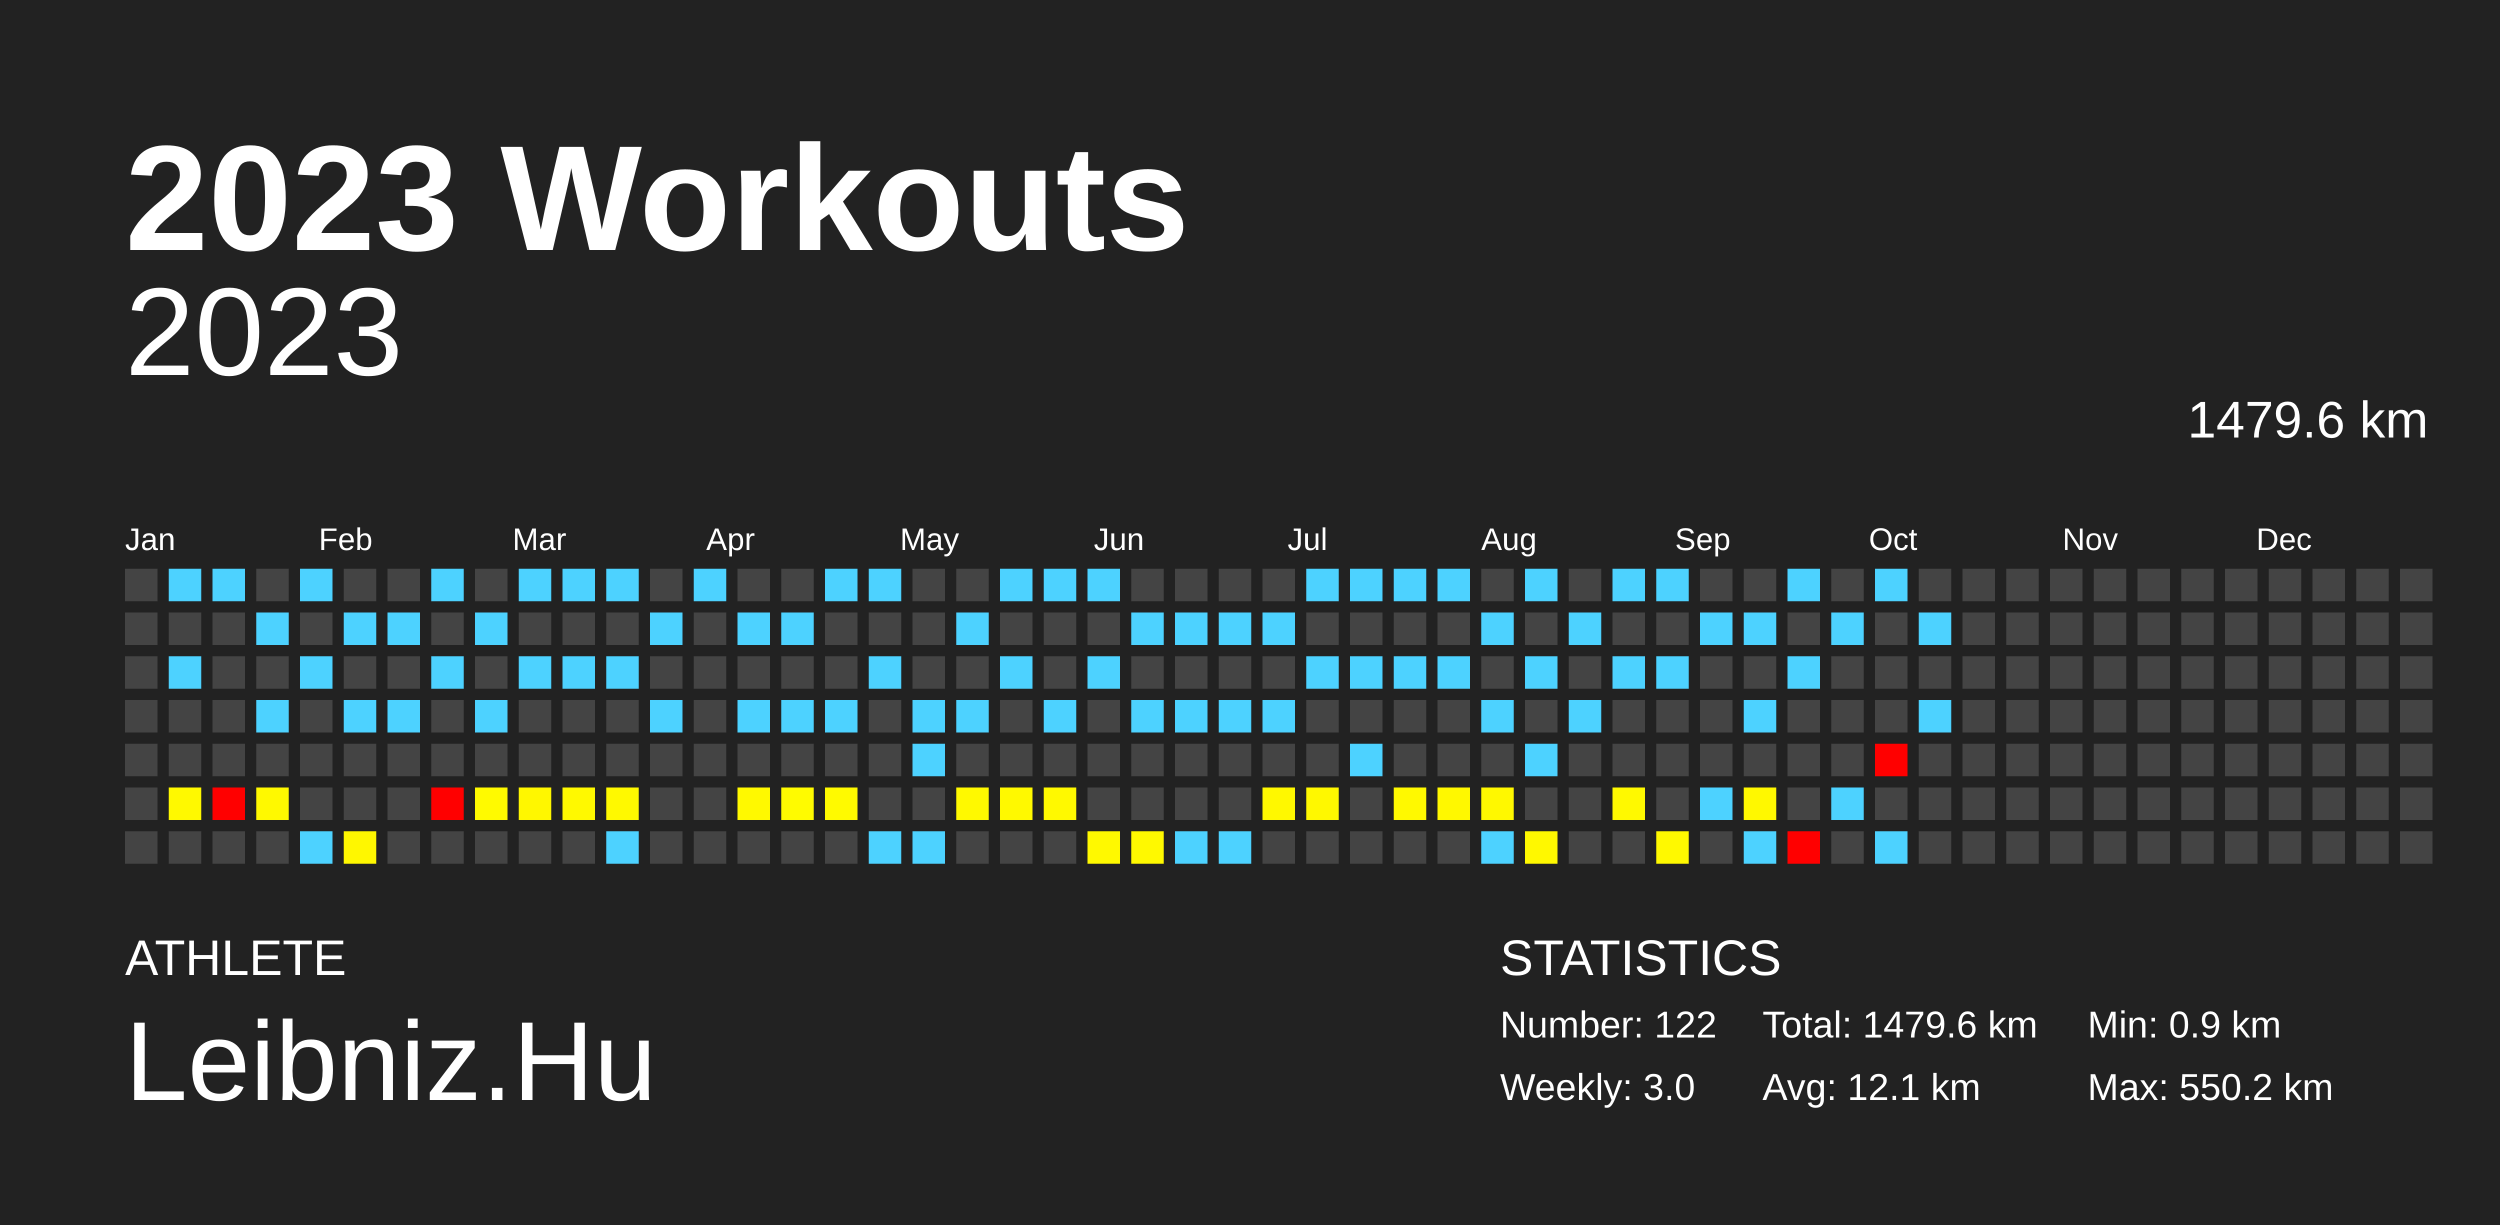
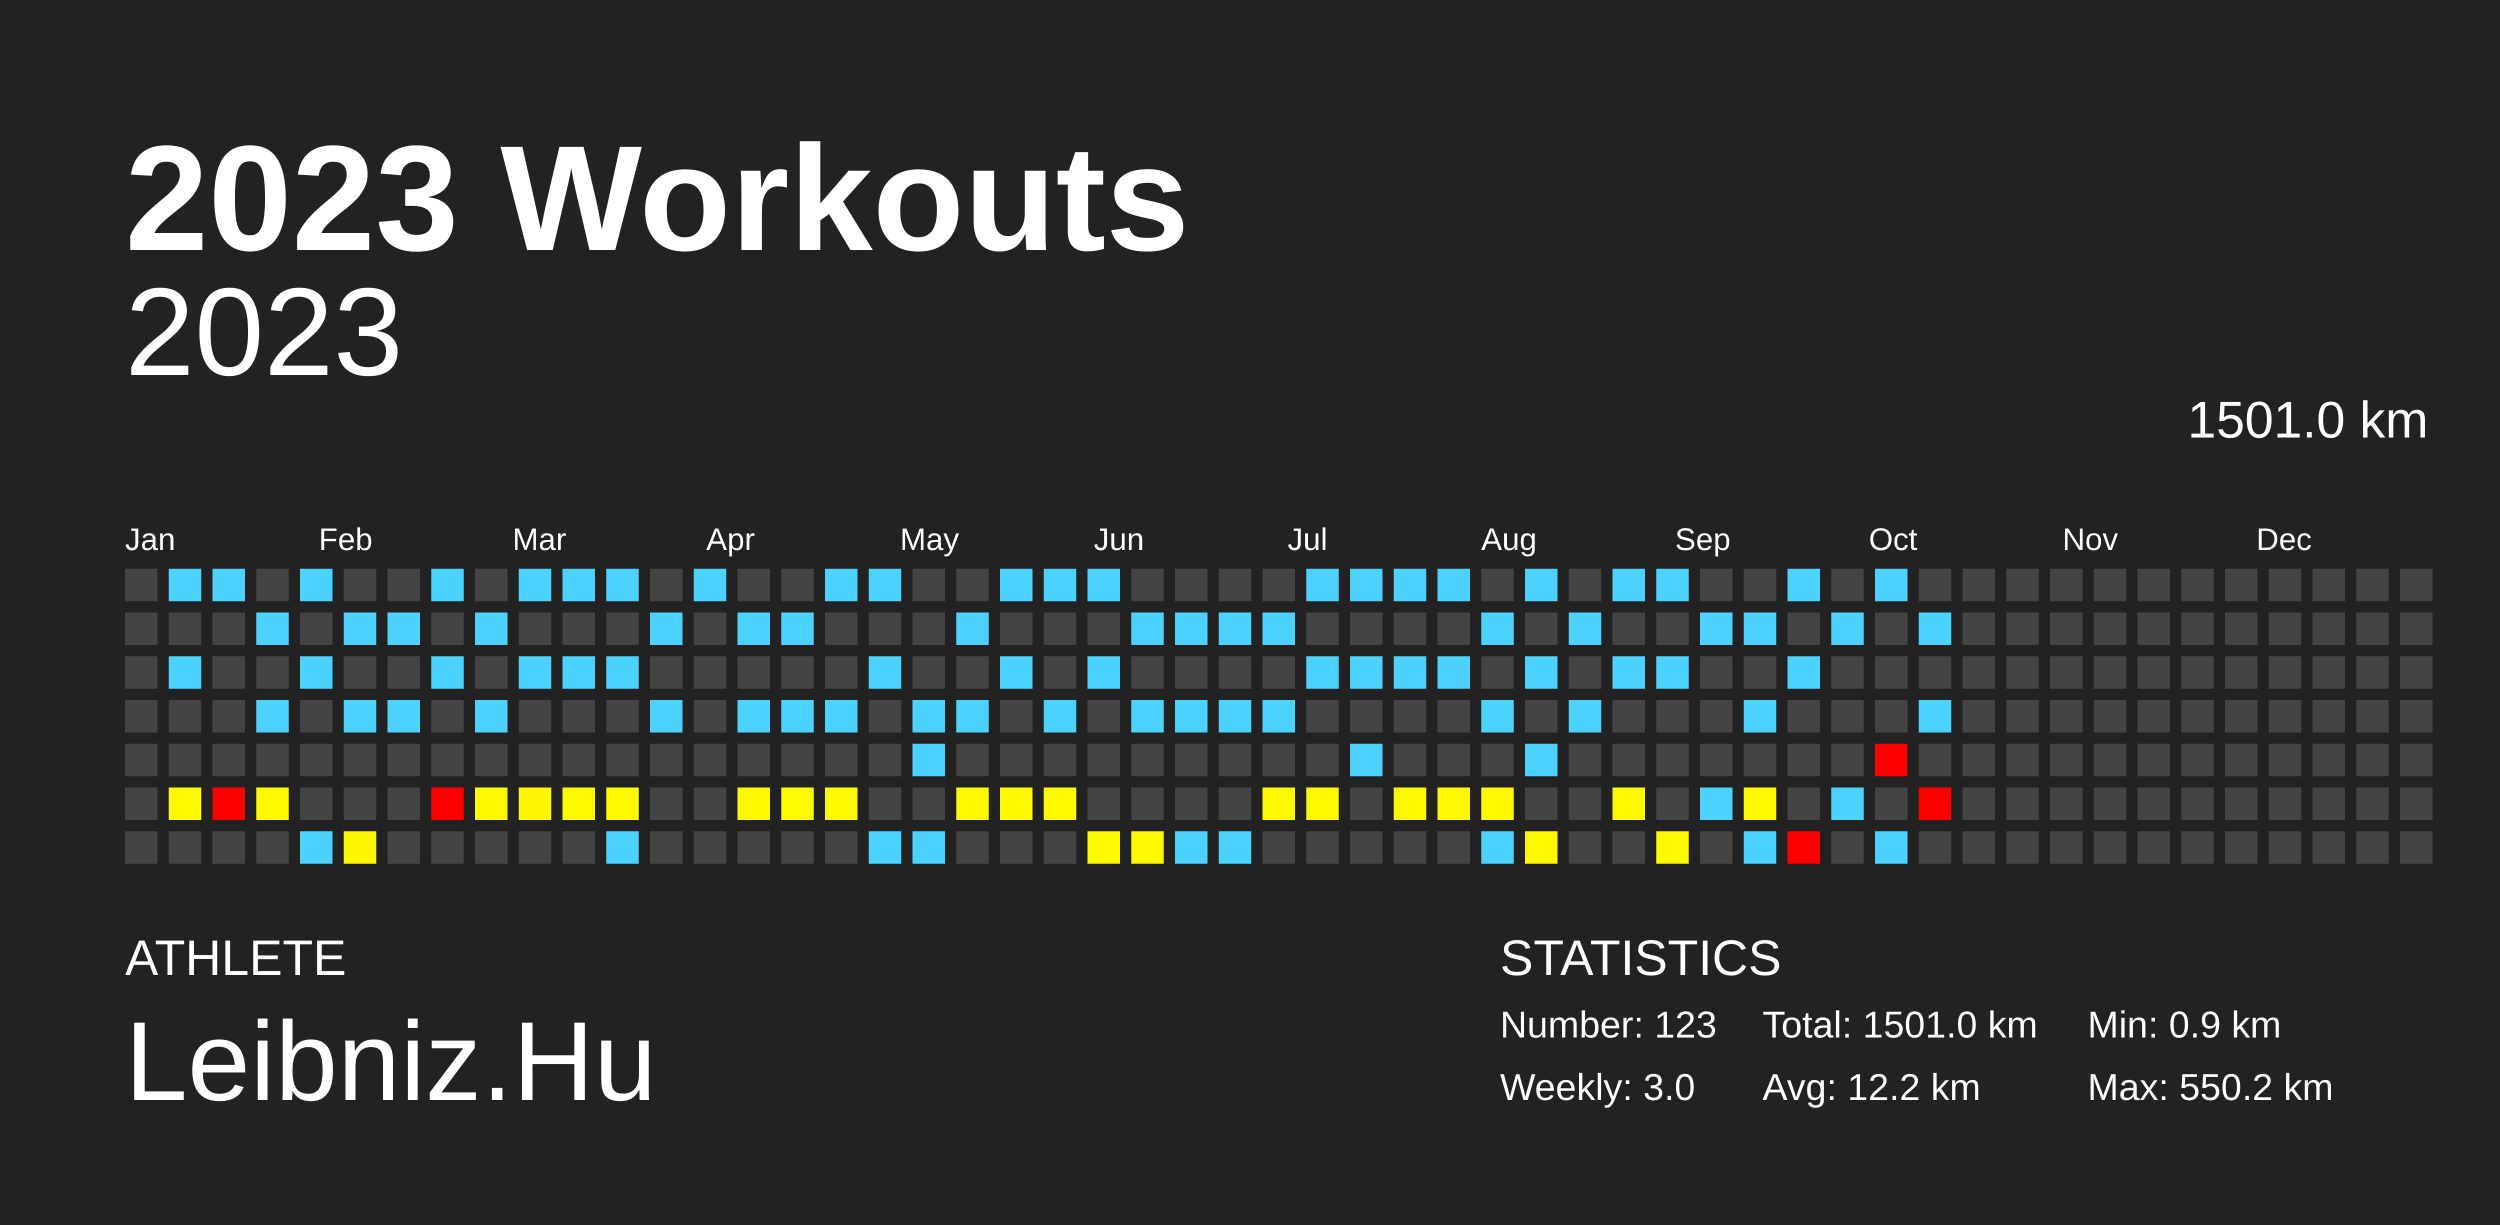
<svg xmlns="http://www.w3.org/2000/svg" baseProfile="full" height="98mm" version="1.1" viewBox="0,0,200,98" width="200mm">
  <defs />
  <rect fill="#222222" height="98" width="200" x="0" y="0" />
  <text fill="#FFFFFF" style="font-size:12px; font-family:Arial; font-weight:bold;" x="10" y="20">2023 Workouts</text>
  <text fill="#FFFFFF" style="font-size:4px; font-family:Arial" x="10" y="78">ATHLETE</text>
  <text fill="#FFFFFF" style="font-size:9px; font-family:Arial" x="10" y="88">Leibniz.Hu</text>
  <text fill="#FFFFFF" style="font-size:4px; font-family:Arial" x="120" y="78">STATISTICS</text>
-   <text fill="#FFFFFF" style="font-size:3px; font-family:Arial" x="120" y="83">Number: 122</text>
+   <text fill="#FFFFFF" style="font-size:3px; font-family:Arial" x="120" y="83">Number: 123</text>
  <text fill="#FFFFFF" style="font-size:3px; font-family:Arial" x="120" y="88">Weekly: 3.0</text>
-   <text fill="#FFFFFF" style="font-size:3px; font-family:Arial" x="141" y="83">Total: 1479.6 km</text>
-   <text fill="#FFFFFF" style="font-size:3px; font-family:Arial" x="141" y="88">Avg: 12.1 km</text>
+   <text fill="#FFFFFF" style="font-size:3px; font-family:Arial" x="141" y="83">Total: 1501.0 km</text>
+   <text fill="#FFFFFF" style="font-size:3px; font-family:Arial" x="141" y="88">Avg: 12.2 km</text>
  <text fill="#FFFFFF" style="font-size:3px; font-family:Arial" x="167" y="83">Min: 0.9 km</text>
  <text fill="#FFFFFF" style="font-size:3px; font-family:Arial" x="167" y="88">Max: 550.2 km</text>
  <text alignment-baseline="hanging" fill="#FFFFFF" style="font-size:10.0px; font-family:Arial;" x="10" y="30">2023</text>
-   <text alignment-baseline="hanging" fill="#FFFFFF" style="font-size:4.125px; font-family:Arial;" x="175" y="35">1479.6 km</text>
+   <text alignment-baseline="hanging" fill="#FFFFFF" style="font-size:4.125px; font-family:Arial;" x="175" y="35">1501.0 km</text>
  <text fill="#FFFFFF" style="font-size:2.5px; font-family:Arial" x="10.0" y="44">Jan</text>
  <text fill="#FFFFFF" style="font-size:2.5px; font-family:Arial" x="25.5" y="44">Feb</text>
  <text fill="#FFFFFF" style="font-size:2.5px; font-family:Arial" x="41.0" y="44">Mar</text>
  <text fill="#FFFFFF" style="font-size:2.5px; font-family:Arial" x="56.5" y="44">Apr</text>
  <text fill="#FFFFFF" style="font-size:2.5px; font-family:Arial" x="72.0" y="44">May</text>
  <text fill="#FFFFFF" style="font-size:2.5px; font-family:Arial" x="87.5" y="44">Jun</text>
  <text fill="#FFFFFF" style="font-size:2.5px; font-family:Arial" x="103.0" y="44">Jul</text>
  <text fill="#FFFFFF" style="font-size:2.5px; font-family:Arial" x="118.5" y="44">Aug</text>
  <text fill="#FFFFFF" style="font-size:2.5px; font-family:Arial" x="134.0" y="44">Sep</text>
  <text fill="#FFFFFF" style="font-size:2.5px; font-family:Arial" x="149.5" y="44">Oct</text>
  <text fill="#FFFFFF" style="font-size:2.5px; font-family:Arial" x="165.0" y="44">Nov</text>
  <text fill="#FFFFFF" style="font-size:2.5px; font-family:Arial" x="180.5" y="44">Dec</text>
  <rect fill="#444444" height="2.6" width="2.6" x="10.0" y="45.5" />
  <rect fill="#444444" height="2.6" width="2.6" x="10.0" y="49.0" />
  <rect fill="#444444" height="2.6" width="2.6" x="10.0" y="52.5" />
  <rect fill="#444444" height="2.6" width="2.6" x="10.0" y="56.0" />
  <rect fill="#444444" height="2.6" width="2.6" x="10.0" y="59.5" />
  <rect fill="#444444" height="2.6" width="2.6" x="10.0" y="63.0" />
  <rect fill="#444444" height="2.6" width="2.6" x="10.0" y="66.5" />
  <rect fill="#4dd2ff" height="2.6" width="2.6" x="13.5" y="45.5" />
  <rect fill="#444444" height="2.6" width="2.6" x="13.5" y="49.0" />
  <rect fill="#4dd2ff" height="2.6" width="2.6" x="13.5" y="52.5" />
  <rect fill="#444444" height="2.6" width="2.6" x="13.5" y="56.0" />
  <rect fill="#444444" height="2.6" width="2.6" x="13.5" y="59.5" />
  <rect fill="#fff900" height="2.6" width="2.6" x="13.5" y="63.0" />
  <rect fill="#444444" height="2.6" width="2.6" x="13.5" y="66.5" />
  <rect fill="#4dd2ff" height="2.6" width="2.6" x="17.0" y="45.5" />
  <rect fill="#444444" height="2.6" width="2.6" x="17.0" y="49.0" />
  <rect fill="#444444" height="2.6" width="2.6" x="17.0" y="52.5" />
  <rect fill="#444444" height="2.6" width="2.6" x="17.0" y="56.0" />
  <rect fill="#444444" height="2.6" width="2.6" x="17.0" y="59.5" />
  <rect fill="red" height="2.6" width="2.6" x="17.0" y="63.0" />
  <rect fill="#444444" height="2.6" width="2.6" x="17.0" y="66.5" />
  <rect fill="#444444" height="2.6" width="2.6" x="20.5" y="45.5" />
  <rect fill="#4dd2ff" height="2.6" width="2.6" x="20.5" y="49.0" />
  <rect fill="#444444" height="2.6" width="2.6" x="20.5" y="52.5" />
  <rect fill="#4dd2ff" height="2.6" width="2.6" x="20.5" y="56.0" />
  <rect fill="#444444" height="2.6" width="2.6" x="20.5" y="59.5" />
  <rect fill="#fff900" height="2.6" width="2.6" x="20.5" y="63.0" />
  <rect fill="#444444" height="2.6" width="2.6" x="20.5" y="66.5" />
  <rect fill="#4dd2ff" height="2.6" width="2.6" x="24.0" y="45.5" />
  <rect fill="#444444" height="2.6" width="2.6" x="24.0" y="49.0" />
  <rect fill="#4dd2ff" height="2.6" width="2.6" x="24.0" y="52.5" />
  <rect fill="#444444" height="2.6" width="2.6" x="24.0" y="56.0" />
  <rect fill="#444444" height="2.6" width="2.6" x="24.0" y="59.5" />
  <rect fill="#444444" height="2.6" width="2.6" x="24.0" y="63.0" />
  <rect fill="#4dd2ff" height="2.6" width="2.6" x="24.0" y="66.5" />
  <rect fill="#444444" height="2.6" width="2.6" x="27.5" y="45.5" />
  <rect fill="#4dd2ff" height="2.6" width="2.6" x="27.5" y="49.0" />
  <rect fill="#444444" height="2.6" width="2.6" x="27.5" y="52.5" />
  <rect fill="#4dd2ff" height="2.6" width="2.6" x="27.5" y="56.0" />
  <rect fill="#444444" height="2.6" width="2.6" x="27.5" y="59.5" />
  <rect fill="#444444" height="2.6" width="2.6" x="27.5" y="63.0" />
  <rect fill="#fff700" height="2.6" width="2.6" x="27.5" y="66.5" />
  <rect fill="#444444" height="2.6" width="2.6" x="31.0" y="45.5" />
  <rect fill="#4dd2ff" height="2.6" width="2.6" x="31.0" y="49.0" />
  <rect fill="#444444" height="2.6" width="2.6" x="31.0" y="52.5" />
  <rect fill="#4dd2ff" height="2.6" width="2.6" x="31.0" y="56.0" />
  <rect fill="#444444" height="2.6" width="2.6" x="31.0" y="59.5" />
  <rect fill="#444444" height="2.6" width="2.6" x="31.0" y="63.0" />
  <rect fill="#444444" height="2.6" width="2.6" x="31.0" y="66.5" />
  <rect fill="#4dd2ff" height="2.6" width="2.6" x="34.5" y="45.5" />
  <rect fill="#444444" height="2.6" width="2.6" x="34.5" y="49.0" />
  <rect fill="#4dd2ff" height="2.6" width="2.6" x="34.5" y="52.5" />
  <rect fill="#444444" height="2.6" width="2.6" x="34.5" y="56.0" />
  <rect fill="#444444" height="2.6" width="2.6" x="34.5" y="59.5" />
  <rect fill="red" height="2.6" width="2.6" x="34.5" y="63.0" />
  <rect fill="#444444" height="2.6" width="2.6" x="34.5" y="66.5" />
  <rect fill="#444444" height="2.6" width="2.6" x="38.0" y="45.5" />
  <rect fill="#4dd2ff" height="2.6" width="2.6" x="38.0" y="49.0" />
  <rect fill="#444444" height="2.6" width="2.6" x="38.0" y="52.5" />
  <rect fill="#4dd2ff" height="2.6" width="2.6" x="38.0" y="56.0" />
  <rect fill="#444444" height="2.6" width="2.6" x="38.0" y="59.5" />
  <rect fill="#fffa00" height="2.6" width="2.6" x="38.0" y="63.0" />
  <rect fill="#444444" height="2.6" width="2.6" x="38.0" y="66.5" />
  <rect fill="#4dd2ff" height="2.6" width="2.6" x="41.5" y="45.5" />
  <rect fill="#444444" height="2.6" width="2.6" x="41.5" y="49.0" />
  <rect fill="#4dd2ff" height="2.6" width="2.6" x="41.5" y="52.5" />
  <rect fill="#444444" height="2.6" width="2.6" x="41.5" y="56.0" />
  <rect fill="#444444" height="2.6" width="2.6" x="41.5" y="59.5" />
  <rect fill="#fff700" height="2.6" width="2.6" x="41.5" y="63.0" />
  <rect fill="#444444" height="2.6" width="2.6" x="41.5" y="66.5" />
  <rect fill="#4dd2ff" height="2.6" width="2.6" x="45.0" y="45.5" />
  <rect fill="#444444" height="2.6" width="2.6" x="45.0" y="49.0" />
  <rect fill="#4dd2ff" height="2.6" width="2.6" x="45.0" y="52.5" />
  <rect fill="#444444" height="2.6" width="2.6" x="45.0" y="56.0" />
  <rect fill="#444444" height="2.6" width="2.6" x="45.0" y="59.5" />
  <rect fill="#fff900" height="2.6" width="2.6" x="45.0" y="63.0" />
  <rect fill="#444444" height="2.6" width="2.6" x="45.0" y="66.5" />
  <rect fill="#4dd2ff" height="2.6" width="2.6" x="48.5" y="45.5" />
  <rect fill="#444444" height="2.6" width="2.6" x="48.5" y="49.0" />
  <rect fill="#4dd2ff" height="2.6" width="2.6" x="48.5" y="52.5" />
  <rect fill="#444444" height="2.6" width="2.6" x="48.5" y="56.0" />
  <rect fill="#444444" height="2.6" width="2.6" x="48.5" y="59.5" />
  <rect fill="#fff900" height="2.6" width="2.6" x="48.5" y="63.0" />
  <rect fill="#4dd2ff" height="2.6" width="2.6" x="48.5" y="66.5" />
  <rect fill="#444444" height="2.6" width="2.6" x="52.0" y="45.5" />
  <rect fill="#4dd2ff" height="2.6" width="2.6" x="52.0" y="49.0" />
  <rect fill="#444444" height="2.6" width="2.6" x="52.0" y="52.5" />
  <rect fill="#4dd2ff" height="2.6" width="2.6" x="52.0" y="56.0" />
  <rect fill="#444444" height="2.6" width="2.6" x="52.0" y="59.5" />
  <rect fill="#444444" height="2.6" width="2.6" x="52.0" y="63.0" />
  <rect fill="#444444" height="2.6" width="2.6" x="52.0" y="66.5" />
  <rect fill="#4dd2ff" height="2.6" width="2.6" x="55.5" y="45.5" />
  <rect fill="#444444" height="2.6" width="2.6" x="55.5" y="49.0" />
  <rect fill="#444444" height="2.6" width="2.6" x="55.5" y="52.5" />
  <rect fill="#444444" height="2.6" width="2.6" x="55.5" y="56.0" />
  <rect fill="#444444" height="2.6" width="2.6" x="55.5" y="59.5" />
  <rect fill="#444444" height="2.6" width="2.6" x="55.5" y="63.0" />
  <rect fill="#444444" height="2.6" width="2.6" x="55.5" y="66.5" />
  <rect fill="#444444" height="2.6" width="2.6" x="59.0" y="45.5" />
  <rect fill="#4dd2ff" height="2.6" width="2.6" x="59.0" y="49.0" />
  <rect fill="#444444" height="2.6" width="2.6" x="59.0" y="52.5" />
  <rect fill="#4dd2ff" height="2.6" width="2.6" x="59.0" y="56.0" />
  <rect fill="#444444" height="2.6" width="2.6" x="59.0" y="59.5" />
  <rect fill="#fff900" height="2.6" width="2.6" x="59.0" y="63.0" />
  <rect fill="#444444" height="2.6" width="2.6" x="59.0" y="66.5" />
  <rect fill="#444444" height="2.6" width="2.6" x="62.5" y="45.5" />
  <rect fill="#4dd2ff" height="2.6" width="2.6" x="62.5" y="49.0" />
  <rect fill="#444444" height="2.6" width="2.6" x="62.5" y="52.5" />
  <rect fill="#4dd2ff" height="2.6" width="2.6" x="62.5" y="56.0" />
  <rect fill="#444444" height="2.6" width="2.6" x="62.5" y="59.5" />
  <rect fill="#fffb00" height="2.6" width="2.6" x="62.5" y="63.0" />
  <rect fill="#444444" height="2.6" width="2.6" x="62.5" y="66.5" />
  <rect fill="#4dd2ff" height="2.6" width="2.6" x="66.0" y="45.5" />
  <rect fill="#444444" height="2.6" width="2.6" x="66.0" y="49.0" />
  <rect fill="#444444" height="2.6" width="2.6" x="66.0" y="52.5" />
  <rect fill="#4dd2ff" height="2.6" width="2.6" x="66.0" y="56.0" />
  <rect fill="#444444" height="2.6" width="2.6" x="66.0" y="59.5" />
  <rect fill="#fffa00" height="2.6" width="2.6" x="66.0" y="63.0" />
  <rect fill="#444444" height="2.6" width="2.6" x="66.0" y="66.5" />
  <rect fill="#4dd2ff" height="2.6" width="2.6" x="69.5" y="45.5" />
  <rect fill="#444444" height="2.6" width="2.6" x="69.5" y="49.0" />
  <rect fill="#4dd2ff" height="2.6" width="2.6" x="69.5" y="52.5" />
  <rect fill="#444444" height="2.6" width="2.6" x="69.5" y="56.0" />
  <rect fill="#444444" height="2.6" width="2.6" x="69.5" y="59.5" />
  <rect fill="#444444" height="2.6" width="2.6" x="69.5" y="63.0" />
  <rect fill="#4dd2ff" height="2.6" width="2.6" x="69.5" y="66.5" />
  <rect fill="#444444" height="2.6" width="2.6" x="73.0" y="45.5" />
  <rect fill="#444444" height="2.6" width="2.6" x="73.0" y="49.0" />
  <rect fill="#444444" height="2.6" width="2.6" x="73.0" y="52.5" />
  <rect fill="#4dd2ff" height="2.6" width="2.6" x="73.0" y="56.0" />
  <rect fill="#4dd2ff" height="2.6" width="2.6" x="73.0" y="59.5" />
  <rect fill="#444444" height="2.6" width="2.6" x="73.0" y="63.0" />
  <rect fill="#4dd2ff" height="2.6" width="2.6" x="73.0" y="66.5" />
  <rect fill="#444444" height="2.6" width="2.6" x="76.5" y="45.5" />
  <rect fill="#4dd2ff" height="2.6" width="2.6" x="76.5" y="49.0" />
  <rect fill="#444444" height="2.6" width="2.6" x="76.5" y="52.5" />
  <rect fill="#4dd2ff" height="2.6" width="2.6" x="76.5" y="56.0" />
  <rect fill="#444444" height="2.6" width="2.6" x="76.5" y="59.5" />
  <rect fill="#fff900" height="2.6" width="2.6" x="76.5" y="63.0" />
  <rect fill="#444444" height="2.6" width="2.6" x="76.5" y="66.5" />
  <rect fill="#4dd2ff" height="2.6" width="2.6" x="80.0" y="45.5" />
  <rect fill="#444444" height="2.6" width="2.6" x="80.0" y="49.0" />
  <rect fill="#4dd2ff" height="2.6" width="2.6" x="80.0" y="52.5" />
  <rect fill="#444444" height="2.6" width="2.6" x="80.0" y="56.0" />
  <rect fill="#444444" height="2.6" width="2.6" x="80.0" y="59.5" />
  <rect fill="#fff900" height="2.6" width="2.6" x="80.0" y="63.0" />
  <rect fill="#444444" height="2.6" width="2.6" x="80.0" y="66.5" />
  <rect fill="#4dd2ff" height="2.6" width="2.6" x="83.5" y="45.5" />
  <rect fill="#444444" height="2.6" width="2.6" x="83.5" y="49.0" />
  <rect fill="#444444" height="2.6" width="2.6" x="83.5" y="52.5" />
  <rect fill="#4dd2ff" height="2.6" width="2.6" x="83.5" y="56.0" />
  <rect fill="#444444" height="2.6" width="2.6" x="83.5" y="59.5" />
  <rect fill="#fff900" height="2.6" width="2.6" x="83.5" y="63.0" />
  <rect fill="#444444" height="2.6" width="2.6" x="83.5" y="66.5" />
  <rect fill="#4dd2ff" height="2.6" width="2.6" x="87.0" y="45.5" />
  <rect fill="#444444" height="2.6" width="2.6" x="87.0" y="49.0" />
  <rect fill="#4dd2ff" height="2.6" width="2.6" x="87.0" y="52.5" />
  <rect fill="#444444" height="2.6" width="2.6" x="87.0" y="56.0" />
  <rect fill="#444444" height="2.6" width="2.6" x="87.0" y="59.5" />
  <rect fill="#444444" height="2.6" width="2.6" x="87.0" y="63.0" />
  <rect fill="#fff900" height="2.6" width="2.6" x="87.0" y="66.5" />
  <rect fill="#444444" height="2.6" width="2.6" x="90.5" y="45.5" />
  <rect fill="#4dd2ff" height="2.6" width="2.6" x="90.5" y="49.0" />
  <rect fill="#444444" height="2.6" width="2.6" x="90.5" y="52.5" />
  <rect fill="#4dd2ff" height="2.6" width="2.6" x="90.5" y="56.0" />
  <rect fill="#444444" height="2.6" width="2.6" x="90.5" y="59.5" />
  <rect fill="#444444" height="2.6" width="2.6" x="90.5" y="63.0" />
  <rect fill="#fff900" height="2.6" width="2.6" x="90.5" y="66.5" />
  <rect fill="#444444" height="2.6" width="2.6" x="94.0" y="45.5" />
  <rect fill="#4dd2ff" height="2.6" width="2.6" x="94.0" y="49.0" />
  <rect fill="#444444" height="2.6" width="2.6" x="94.0" y="52.5" />
  <rect fill="#4dd2ff" height="2.6" width="2.6" x="94.0" y="56.0" />
  <rect fill="#444444" height="2.6" width="2.6" x="94.0" y="59.5" />
  <rect fill="#444444" height="2.6" width="2.6" x="94.0" y="63.0" />
  <rect fill="#4dd2ff" height="2.6" width="2.6" x="94.0" y="66.5" />
  <rect fill="#444444" height="2.6" width="2.6" x="97.5" y="45.5" />
  <rect fill="#4dd2ff" height="2.6" width="2.6" x="97.5" y="49.0" />
  <rect fill="#444444" height="2.6" width="2.6" x="97.5" y="52.5" />
  <rect fill="#4dd2ff" height="2.6" width="2.6" x="97.5" y="56.0" />
  <rect fill="#444444" height="2.6" width="2.6" x="97.5" y="59.5" />
  <rect fill="#444444" height="2.6" width="2.6" x="97.5" y="63.0" />
  <rect fill="#4dd2ff" height="2.6" width="2.6" x="97.5" y="66.5" />
  <rect fill="#444444" height="2.6" width="2.6" x="101.0" y="45.5" />
  <rect fill="#4dd2ff" height="2.6" width="2.6" x="101.0" y="49.0" />
  <rect fill="#444444" height="2.6" width="2.6" x="101.0" y="52.5" />
  <rect fill="#4dd2ff" height="2.6" width="2.6" x="101.0" y="56.0" />
  <rect fill="#444444" height="2.6" width="2.6" x="101.0" y="59.5" />
  <rect fill="#fff800" height="2.6" width="2.6" x="101.0" y="63.0" />
  <rect fill="#444444" height="2.6" width="2.6" x="101.0" y="66.5" />
  <rect fill="#4dd2ff" height="2.6" width="2.6" x="104.5" y="45.5" />
  <rect fill="#444444" height="2.6" width="2.6" x="104.5" y="49.0" />
  <rect fill="#4dd2ff" height="2.6" width="2.6" x="104.5" y="52.5" />
  <rect fill="#444444" height="2.6" width="2.6" x="104.5" y="56.0" />
  <rect fill="#444444" height="2.6" width="2.6" x="104.5" y="59.5" />
  <rect fill="#fff800" height="2.6" width="2.6" x="104.5" y="63.0" />
  <rect fill="#444444" height="2.6" width="2.6" x="104.5" y="66.5" />
  <rect fill="#4dd2ff" height="2.6" width="2.6" x="108.0" y="45.5" />
  <rect fill="#444444" height="2.6" width="2.6" x="108.0" y="49.0" />
  <rect fill="#4dd2ff" height="2.6" width="2.6" x="108.0" y="52.5" />
  <rect fill="#444444" height="2.6" width="2.6" x="108.0" y="56.0" />
  <rect fill="#4dd2ff" height="2.6" width="2.6" x="108.0" y="59.5" />
  <rect fill="#444444" height="2.6" width="2.6" x="108.0" y="63.0" />
  <rect fill="#444444" height="2.6" width="2.6" x="108.0" y="66.5" />
  <rect fill="#4dd2ff" height="2.6" width="2.6" x="111.5" y="45.5" />
  <rect fill="#444444" height="2.6" width="2.6" x="111.5" y="49.0" />
  <rect fill="#4dd2ff" height="2.6" width="2.6" x="111.5" y="52.5" />
  <rect fill="#444444" height="2.6" width="2.6" x="111.5" y="56.0" />
  <rect fill="#444444" height="2.6" width="2.6" x="111.5" y="59.5" />
  <rect fill="#fff900" height="2.6" width="2.6" x="111.5" y="63.0" />
  <rect fill="#444444" height="2.6" width="2.6" x="111.5" y="66.5" />
  <rect fill="#4dd2ff" height="2.6" width="2.6" x="115.0" y="45.5" />
  <rect fill="#444444" height="2.6" width="2.6" x="115.0" y="49.0" />
  <rect fill="#4dd2ff" height="2.6" width="2.6" x="115.0" y="52.5" />
  <rect fill="#444444" height="2.6" width="2.6" x="115.0" y="56.0" />
  <rect fill="#444444" height="2.6" width="2.6" x="115.0" y="59.5" />
  <rect fill="#fff800" height="2.6" width="2.6" x="115.0" y="63.0" />
  <rect fill="#444444" height="2.6" width="2.6" x="115.0" y="66.5" />
  <rect fill="#444444" height="2.6" width="2.6" x="118.5" y="45.5" />
  <rect fill="#4dd2ff" height="2.6" width="2.6" x="118.5" y="49.0" />
  <rect fill="#444444" height="2.6" width="2.6" x="118.5" y="52.5" />
  <rect fill="#4dd2ff" height="2.6" width="2.6" x="118.5" y="56.0" />
  <rect fill="#444444" height="2.6" width="2.6" x="118.5" y="59.5" />
  <rect fill="#fff800" height="2.6" width="2.6" x="118.5" y="63.0" />
  <rect fill="#4dd2ff" height="2.6" width="2.6" x="118.5" y="66.5" />
  <rect fill="#4dd2ff" height="2.6" width="2.6" x="122.0" y="45.5" />
  <rect fill="#444444" height="2.6" width="2.6" x="122.0" y="49.0" />
  <rect fill="#4dd2ff" height="2.6" width="2.6" x="122.0" y="52.5" />
  <rect fill="#444444" height="2.6" width="2.6" x="122.0" y="56.0" />
  <rect fill="#4dd2ff" height="2.6" width="2.6" x="122.0" y="59.5" />
  <rect fill="#444444" height="2.6" width="2.6" x="122.0" y="63.0" />
  <rect fill="#fff800" height="2.6" width="2.6" x="122.0" y="66.5" />
  <rect fill="#444444" height="2.6" width="2.6" x="125.5" y="45.5" />
  <rect fill="#4dd2ff" height="2.6" width="2.6" x="125.5" y="49.0" />
  <rect fill="#444444" height="2.6" width="2.6" x="125.5" y="52.5" />
  <rect fill="#4dd2ff" height="2.6" width="2.6" x="125.5" y="56.0" />
  <rect fill="#444444" height="2.6" width="2.6" x="125.5" y="59.5" />
  <rect fill="#444444" height="2.6" width="2.6" x="125.5" y="63.0" />
  <rect fill="#444444" height="2.6" width="2.6" x="125.5" y="66.5" />
  <rect fill="#4dd2ff" height="2.6" width="2.6" x="129.0" y="45.5" />
  <rect fill="#444444" height="2.6" width="2.6" x="129.0" y="49.0" />
  <rect fill="#4dd2ff" height="2.6" width="2.6" x="129.0" y="52.5" />
  <rect fill="#444444" height="2.6" width="2.6" x="129.0" y="56.0" />
  <rect fill="#444444" height="2.6" width="2.6" x="129.0" y="59.5" />
  <rect fill="#fff900" height="2.6" width="2.6" x="129.0" y="63.0" />
  <rect fill="#444444" height="2.6" width="2.6" x="129.0" y="66.5" />
  <rect fill="#4dd2ff" height="2.6" width="2.6" x="132.5" y="45.5" />
  <rect fill="#444444" height="2.6" width="2.6" x="132.5" y="49.0" />
  <rect fill="#4dd2ff" height="2.6" width="2.6" x="132.5" y="52.5" />
  <rect fill="#444444" height="2.6" width="2.6" x="132.5" y="56.0" />
  <rect fill="#444444" height="2.6" width="2.6" x="132.5" y="59.5" />
  <rect fill="#444444" height="2.6" width="2.6" x="132.5" y="63.0" />
  <rect fill="#fff900" height="2.6" width="2.6" x="132.5" y="66.5" />
  <rect fill="#444444" height="2.6" width="2.6" x="136.0" y="45.5" />
  <rect fill="#4dd2ff" height="2.6" width="2.6" x="136.0" y="49.0" />
  <rect fill="#444444" height="2.6" width="2.6" x="136.0" y="52.5" />
  <rect fill="#444444" height="2.6" width="2.6" x="136.0" y="56.0" />
  <rect fill="#444444" height="2.6" width="2.6" x="136.0" y="59.5" />
  <rect fill="#4dd2ff" height="2.6" width="2.6" x="136.0" y="63.0" />
  <rect fill="#444444" height="2.6" width="2.6" x="136.0" y="66.5" />
  <rect fill="#444444" height="2.6" width="2.6" x="139.5" y="45.5" />
  <rect fill="#4dd2ff" height="2.6" width="2.6" x="139.5" y="49.0" />
  <rect fill="#444444" height="2.6" width="2.6" x="139.5" y="52.5" />
  <rect fill="#4dd2ff" height="2.6" width="2.6" x="139.5" y="56.0" />
  <rect fill="#444444" height="2.6" width="2.6" x="139.5" y="59.5" />
  <rect fill="#fff800" height="2.6" width="2.6" x="139.5" y="63.0" />
  <rect fill="#4dd2ff" height="2.6" width="2.6" x="139.5" y="66.5" />
  <rect fill="#4dd2ff" height="2.6" width="2.6" x="143.0" y="45.5" />
  <rect fill="#444444" height="2.6" width="2.6" x="143.0" y="49.0" />
  <rect fill="#4dd2ff" height="2.6" width="2.6" x="143.0" y="52.5" />
  <rect fill="#444444" height="2.6" width="2.6" x="143.0" y="56.0" />
  <rect fill="#444444" height="2.6" width="2.6" x="143.0" y="59.5" />
  <rect fill="#444444" height="2.6" width="2.6" x="143.0" y="63.0" />
  <rect fill="red" height="2.6" width="2.6" x="143.0" y="66.5" />
  <rect fill="#444444" height="2.6" width="2.6" x="146.5" y="45.5" />
  <rect fill="#4dd2ff" height="2.6" width="2.6" x="146.5" y="49.0" />
  <rect fill="#444444" height="2.6" width="2.6" x="146.5" y="52.5" />
  <rect fill="#444444" height="2.6" width="2.6" x="146.5" y="56.0" />
  <rect fill="#444444" height="2.6" width="2.6" x="146.5" y="59.5" />
  <rect fill="#4dd2ff" height="2.6" width="2.6" x="146.5" y="63.0" />
  <rect fill="#444444" height="2.6" width="2.6" x="146.5" y="66.5" />
  <rect fill="#4dd2ff" height="2.6" width="2.6" x="150.0" y="45.5" />
  <rect fill="#444444" height="2.6" width="2.6" x="150.0" y="49.0" />
  <rect fill="#444444" height="2.6" width="2.6" x="150.0" y="52.5" />
  <rect fill="#444444" height="2.6" width="2.6" x="150.0" y="56.0" />
  <rect fill="red" height="2.6" width="2.6" x="150.0" y="59.5" />
  <rect fill="#444444" height="2.6" width="2.6" x="150.0" y="63.0" />
  <rect fill="#4dd2ff" height="2.6" width="2.6" x="150.0" y="66.5" />
  <rect fill="#444444" height="2.6" width="2.6" x="153.5" y="45.5" />
  <rect fill="#4dd2ff" height="2.6" width="2.6" x="153.5" y="49.0" />
  <rect fill="#444444" height="2.6" width="2.6" x="153.5" y="52.5" />
  <rect fill="#4dd2ff" height="2.6" width="2.6" x="153.5" y="56.0" />
  <rect fill="#444444" height="2.6" width="2.6" x="153.5" y="59.5" />
-   <rect fill="#444444" height="2.6" width="2.6" x="153.5" y="63.0" />
+   <rect fill="red" height="2.6" width="2.6" x="153.5" y="63.0" />
  <rect fill="#444444" height="2.6" width="2.6" x="153.5" y="66.5" />
  <rect fill="#444444" height="2.6" width="2.6" x="157.0" y="45.5" />
  <rect fill="#444444" height="2.6" width="2.6" x="157.0" y="49.0" />
  <rect fill="#444444" height="2.6" width="2.6" x="157.0" y="52.5" />
  <rect fill="#444444" height="2.6" width="2.6" x="157.0" y="56.0" />
  <rect fill="#444444" height="2.6" width="2.6" x="157.0" y="59.5" />
  <rect fill="#444444" height="2.6" width="2.6" x="157.0" y="63.0" />
  <rect fill="#444444" height="2.6" width="2.6" x="157.0" y="66.5" />
  <rect fill="#444444" height="2.6" width="2.6" x="160.5" y="45.5" />
  <rect fill="#444444" height="2.6" width="2.6" x="160.5" y="49.0" />
  <rect fill="#444444" height="2.6" width="2.6" x="160.5" y="52.5" />
  <rect fill="#444444" height="2.6" width="2.6" x="160.5" y="56.0" />
  <rect fill="#444444" height="2.6" width="2.6" x="160.5" y="59.5" />
  <rect fill="#444444" height="2.6" width="2.6" x="160.5" y="63.0" />
  <rect fill="#444444" height="2.6" width="2.6" x="160.5" y="66.5" />
  <rect fill="#444444" height="2.6" width="2.6" x="164.0" y="45.5" />
  <rect fill="#444444" height="2.6" width="2.6" x="164.0" y="49.0" />
  <rect fill="#444444" height="2.6" width="2.6" x="164.0" y="52.5" />
  <rect fill="#444444" height="2.6" width="2.6" x="164.0" y="56.0" />
  <rect fill="#444444" height="2.6" width="2.6" x="164.0" y="59.5" />
  <rect fill="#444444" height="2.6" width="2.6" x="164.0" y="63.0" />
  <rect fill="#444444" height="2.6" width="2.6" x="164.0" y="66.5" />
  <rect fill="#444444" height="2.6" width="2.6" x="167.5" y="45.5" />
  <rect fill="#444444" height="2.6" width="2.6" x="167.5" y="49.0" />
  <rect fill="#444444" height="2.6" width="2.6" x="167.5" y="52.5" />
  <rect fill="#444444" height="2.6" width="2.6" x="167.5" y="56.0" />
  <rect fill="#444444" height="2.6" width="2.6" x="167.5" y="59.5" />
  <rect fill="#444444" height="2.6" width="2.6" x="167.5" y="63.0" />
  <rect fill="#444444" height="2.6" width="2.6" x="167.5" y="66.5" />
  <rect fill="#444444" height="2.6" width="2.6" x="171.0" y="45.5" />
  <rect fill="#444444" height="2.6" width="2.6" x="171.0" y="49.0" />
  <rect fill="#444444" height="2.6" width="2.6" x="171.0" y="52.5" />
  <rect fill="#444444" height="2.6" width="2.6" x="171.0" y="56.0" />
  <rect fill="#444444" height="2.6" width="2.6" x="171.0" y="59.5" />
  <rect fill="#444444" height="2.6" width="2.6" x="171.0" y="63.0" />
  <rect fill="#444444" height="2.6" width="2.6" x="171.0" y="66.5" />
  <rect fill="#444444" height="2.6" width="2.6" x="174.5" y="45.5" />
  <rect fill="#444444" height="2.6" width="2.6" x="174.5" y="49.0" />
  <rect fill="#444444" height="2.6" width="2.6" x="174.5" y="52.5" />
  <rect fill="#444444" height="2.6" width="2.6" x="174.5" y="56.0" />
  <rect fill="#444444" height="2.6" width="2.6" x="174.5" y="59.5" />
  <rect fill="#444444" height="2.6" width="2.6" x="174.5" y="63.0" />
  <rect fill="#444444" height="2.6" width="2.6" x="174.5" y="66.5" />
  <rect fill="#444444" height="2.6" width="2.6" x="178.0" y="45.5" />
  <rect fill="#444444" height="2.6" width="2.6" x="178.0" y="49.0" />
  <rect fill="#444444" height="2.6" width="2.6" x="178.0" y="52.5" />
  <rect fill="#444444" height="2.6" width="2.6" x="178.0" y="56.0" />
  <rect fill="#444444" height="2.6" width="2.6" x="178.0" y="59.5" />
  <rect fill="#444444" height="2.6" width="2.6" x="178.0" y="63.0" />
  <rect fill="#444444" height="2.6" width="2.6" x="178.0" y="66.5" />
  <rect fill="#444444" height="2.6" width="2.6" x="181.5" y="45.5" />
  <rect fill="#444444" height="2.6" width="2.6" x="181.5" y="49.0" />
  <rect fill="#444444" height="2.6" width="2.6" x="181.5" y="52.5" />
  <rect fill="#444444" height="2.6" width="2.6" x="181.5" y="56.0" />
  <rect fill="#444444" height="2.6" width="2.6" x="181.5" y="59.5" />
  <rect fill="#444444" height="2.6" width="2.6" x="181.5" y="63.0" />
  <rect fill="#444444" height="2.6" width="2.6" x="181.5" y="66.5" />
  <rect fill="#444444" height="2.6" width="2.6" x="185.0" y="45.5" />
  <rect fill="#444444" height="2.6" width="2.6" x="185.0" y="49.0" />
  <rect fill="#444444" height="2.6" width="2.6" x="185.0" y="52.5" />
  <rect fill="#444444" height="2.6" width="2.6" x="185.0" y="56.0" />
  <rect fill="#444444" height="2.6" width="2.6" x="185.0" y="59.5" />
  <rect fill="#444444" height="2.6" width="2.6" x="185.0" y="63.0" />
  <rect fill="#444444" height="2.6" width="2.6" x="185.0" y="66.5" />
  <rect fill="#444444" height="2.6" width="2.6" x="188.5" y="45.5" />
  <rect fill="#444444" height="2.6" width="2.6" x="188.5" y="49.0" />
  <rect fill="#444444" height="2.6" width="2.6" x="188.5" y="52.5" />
  <rect fill="#444444" height="2.6" width="2.6" x="188.5" y="56.0" />
  <rect fill="#444444" height="2.6" width="2.6" x="188.5" y="59.5" />
  <rect fill="#444444" height="2.6" width="2.6" x="188.5" y="63.0" />
  <rect fill="#444444" height="2.6" width="2.6" x="188.5" y="66.5" />
  <rect fill="#444444" height="2.6" width="2.6" x="192.0" y="45.5" />
  <rect fill="#444444" height="2.6" width="2.6" x="192.0" y="49.0" />
  <rect fill="#444444" height="2.6" width="2.6" x="192.0" y="52.5" />
  <rect fill="#444444" height="2.6" width="2.6" x="192.0" y="56.0" />
  <rect fill="#444444" height="2.6" width="2.6" x="192.0" y="59.5" />
  <rect fill="#444444" height="2.6" width="2.6" x="192.0" y="63.0" />
  <rect fill="#444444" height="2.6" width="2.6" x="192.0" y="66.5" />
</svg>
